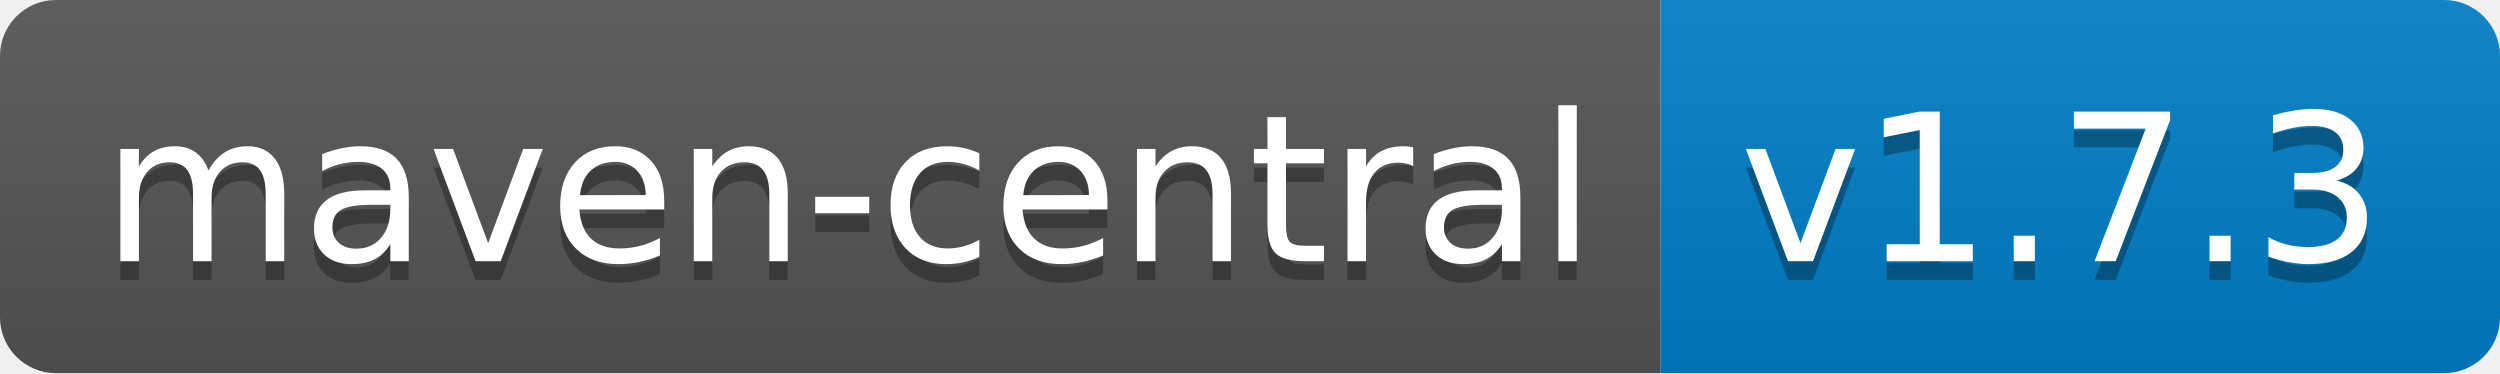
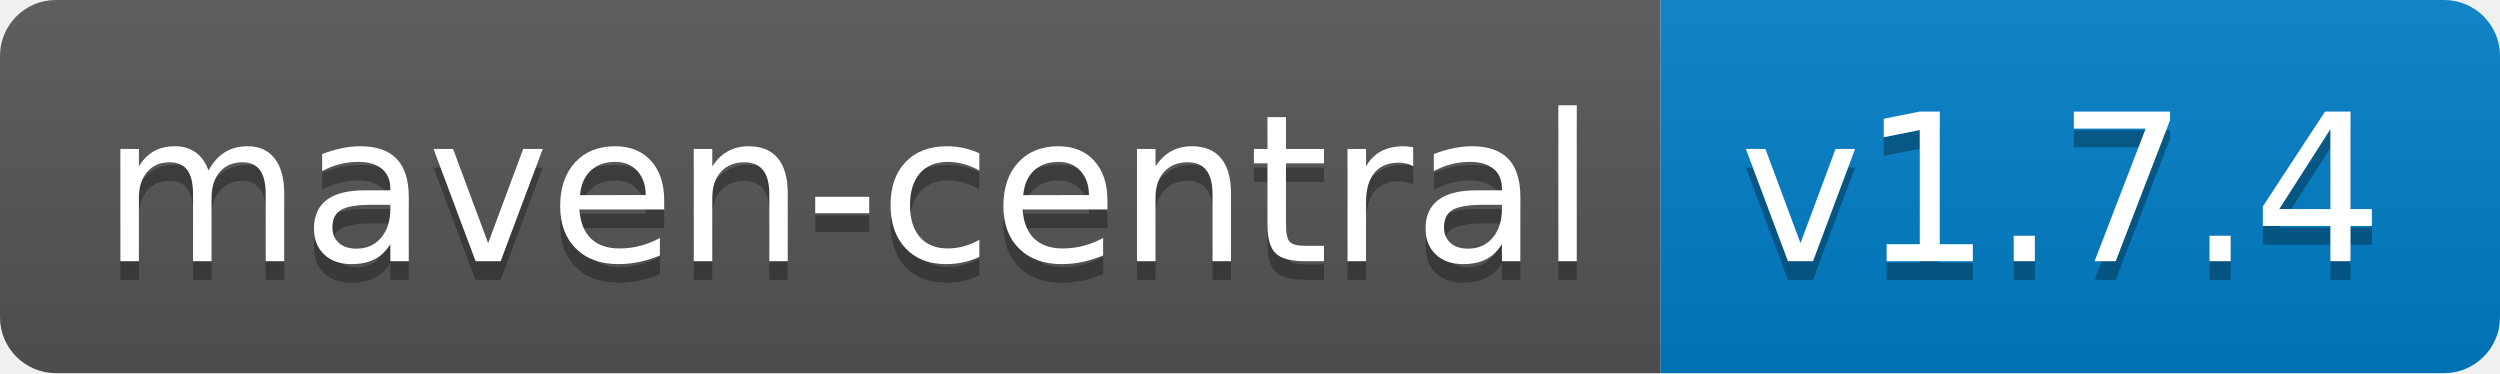
<svg xmlns="http://www.w3.org/2000/svg" width="134" height="20">
  <linearGradient id="b" x2="0" y2="100%">
    <stop offset="0" stop-color="#bbb" stop-opacity=".1" />
    <stop offset="1" stop-opacity=".1" />
  </linearGradient>
  <clipPath id="a">
    <rect width="134" height="20" rx="3" fill="#fff" />
  </clipPath>
  <g clip-path="url(#a)">
    <path fill="#555" d="M0 0h89v20H0z" />
    <path fill="#007ec6" d="M89 0h45v20H89z" />
    <path fill="url(#b)" d="M0 0h134v20H0z" />
  </g>
  <g fill="#fff" text-anchor="middle" font-family="DejaVu Sans,Verdana,Geneva,sans-serif" font-size="110">
    <text x="455" y="150" fill="#010101" fill-opacity=".3" transform="scale(.1)" textLength="790">maven-central</text>
    <text x="455" y="140" transform="scale(.1)" textLength="790">maven-central</text>
-     <text x="1105" y="150" fill="#010101" fill-opacity=".3" transform="scale(.1)" textLength="350">v1.7.3</text>
-     <text x="1105" y="140" transform="scale(.1)" textLength="350">v1.7.3</text>
+     <text x="1105" y="150" fill="#010101" fill-opacity=".3" transform="scale(.1)" textLength="350">v1.7.4</text>
+     <text x="1105" y="140" transform="scale(.1)" textLength="350">v1.7.4</text>
  </g>
</svg>
